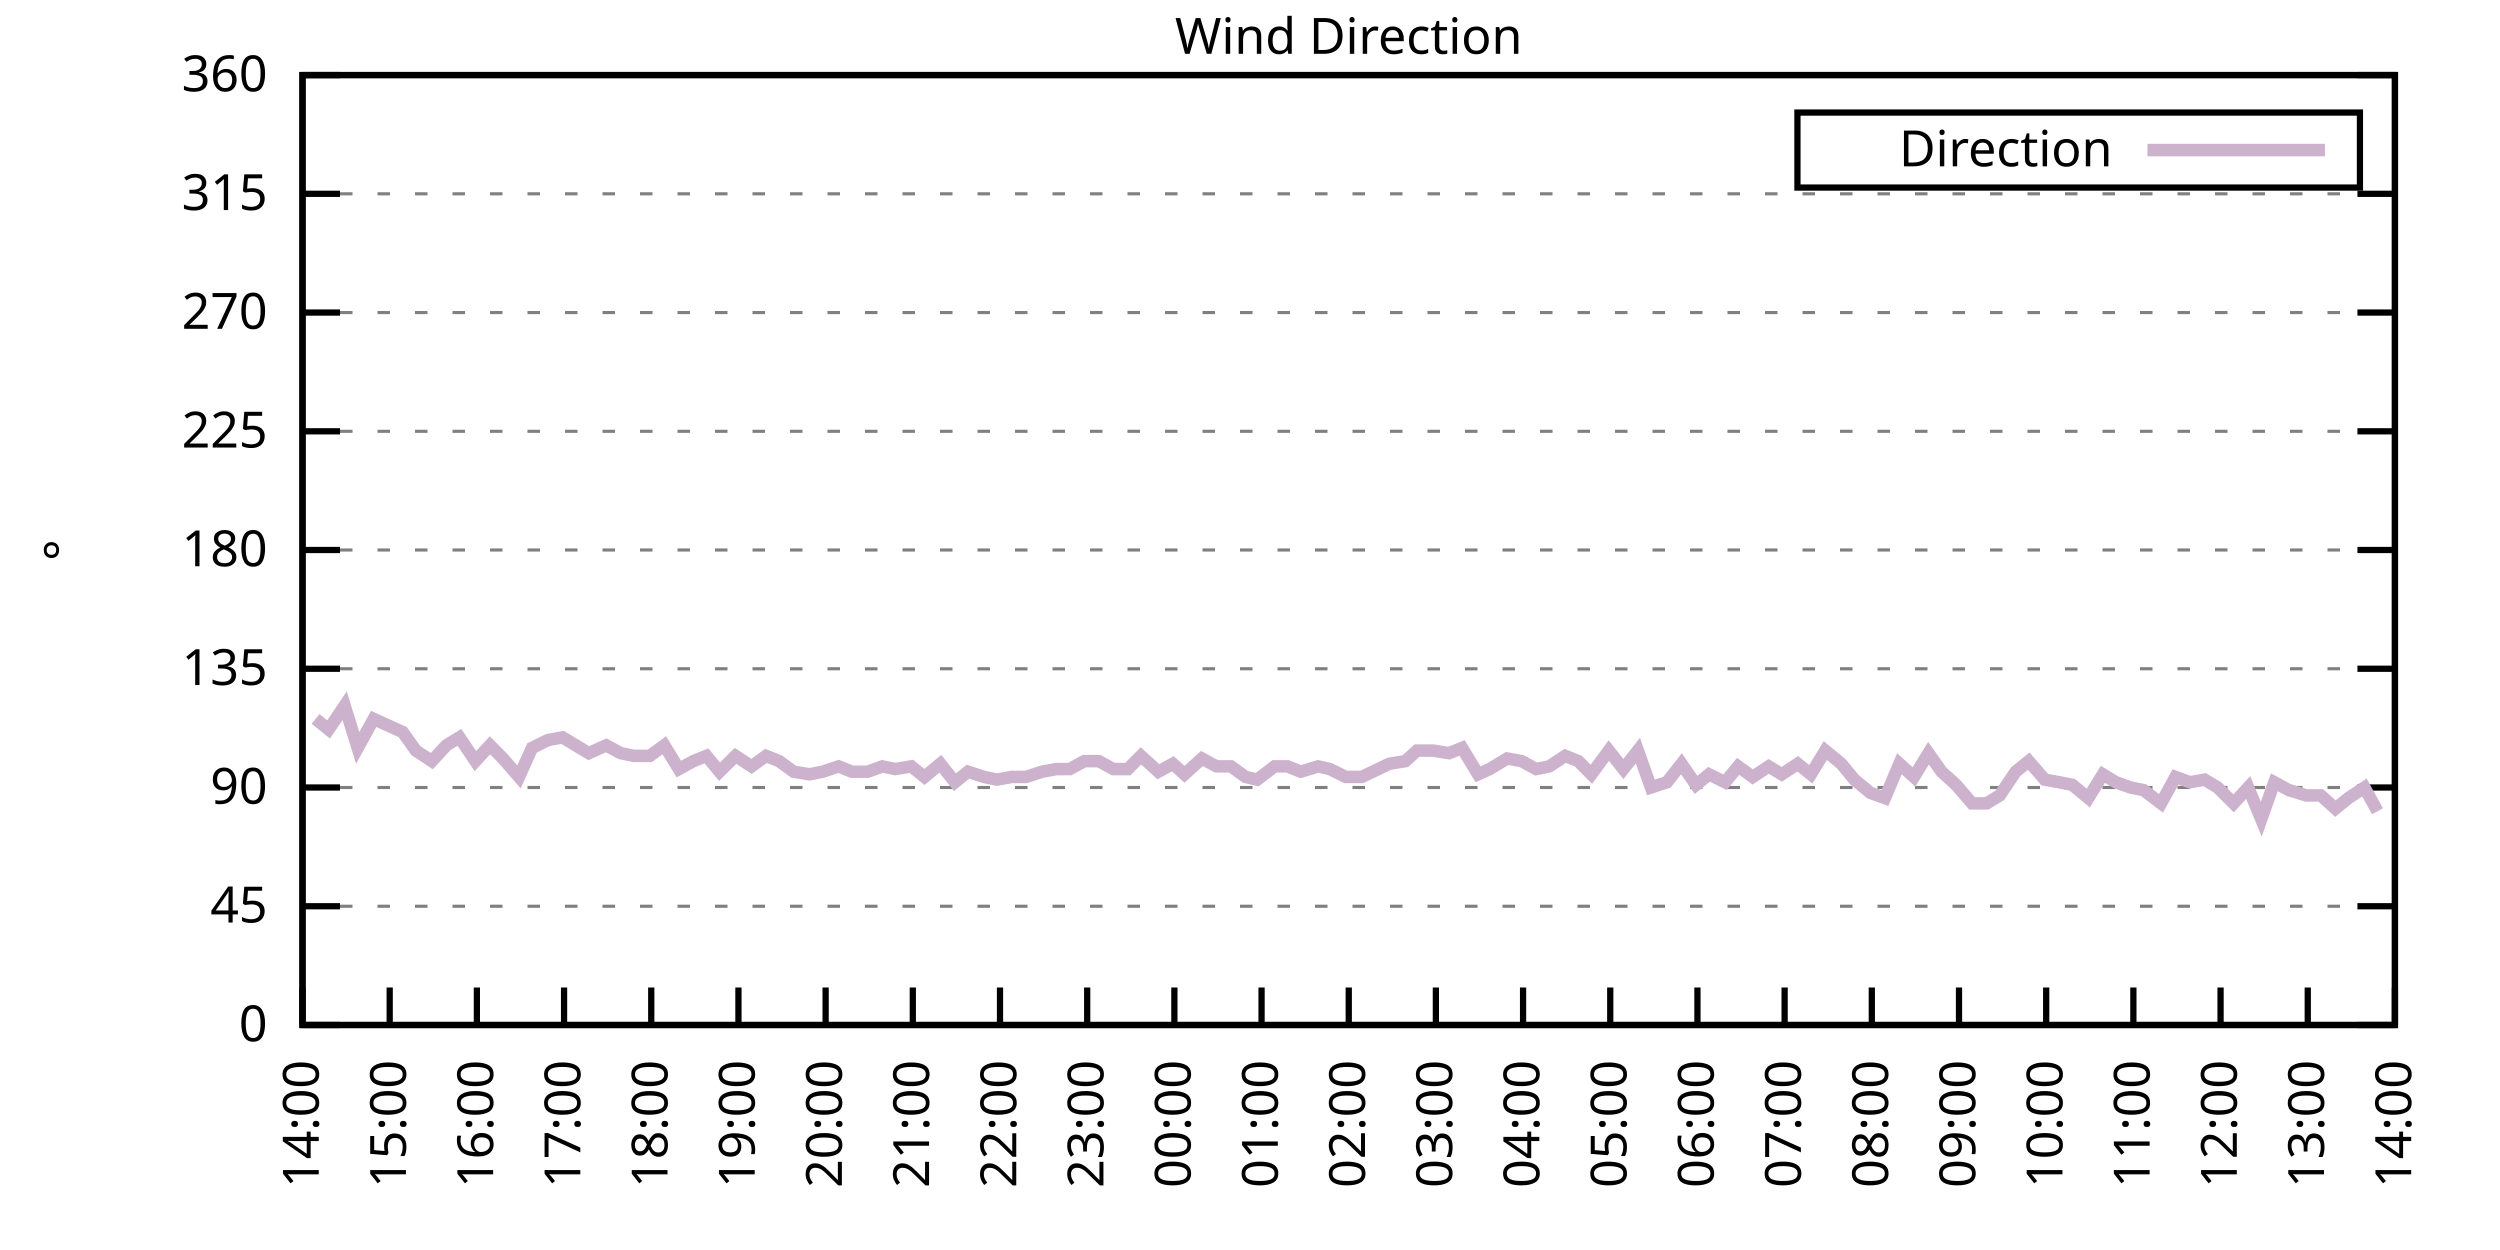
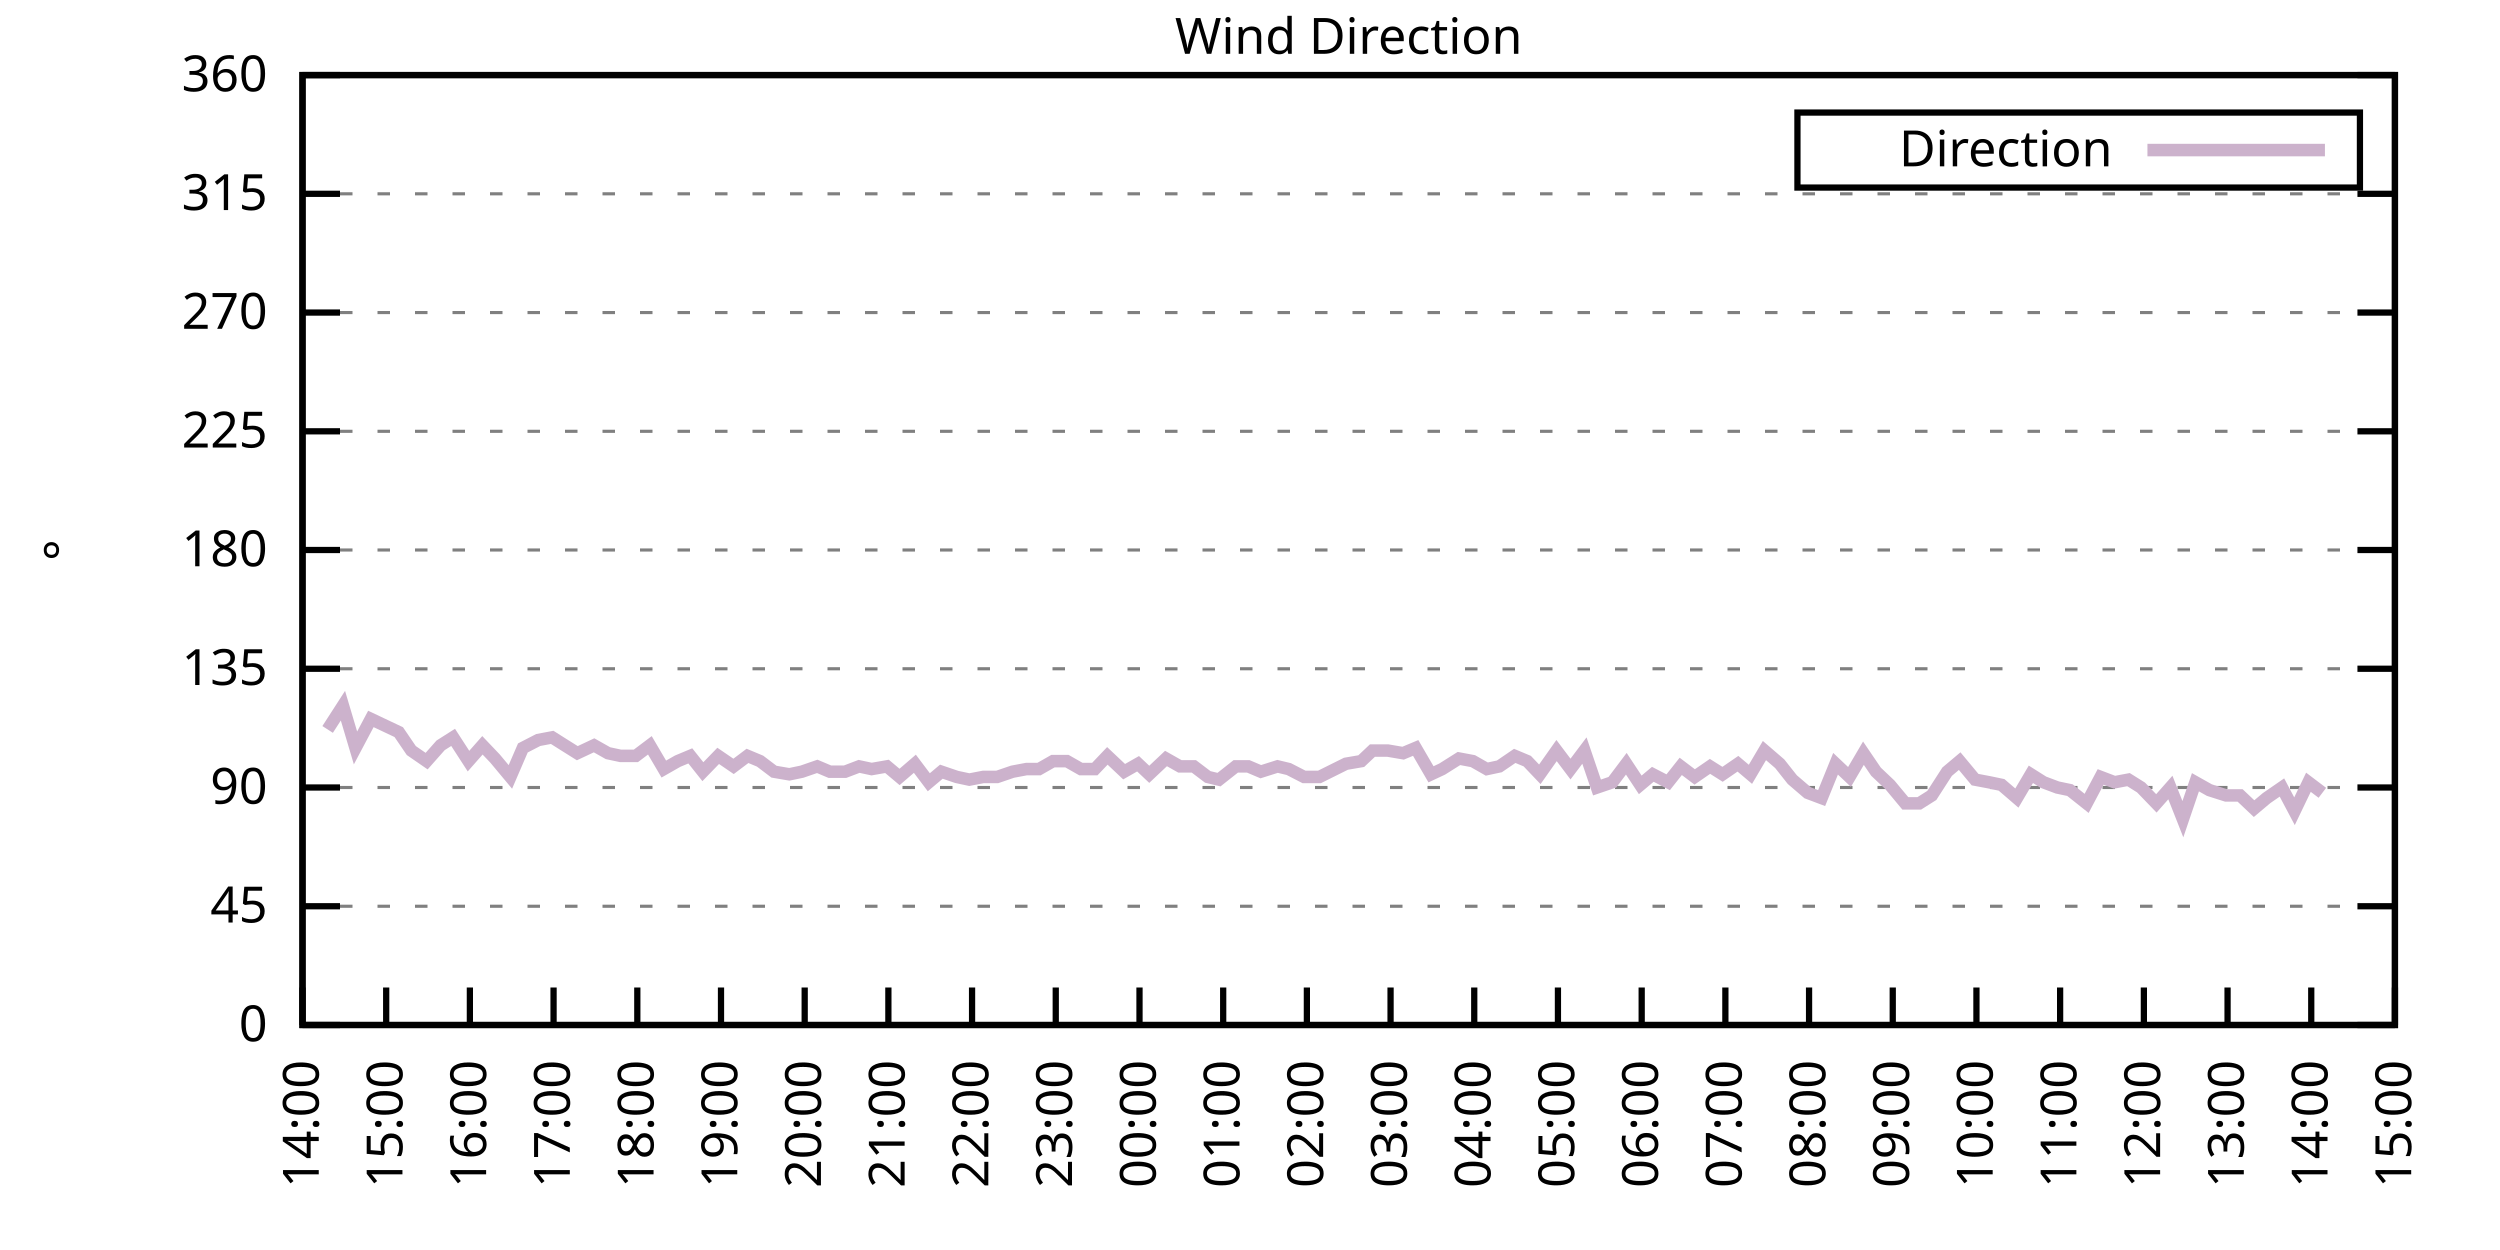
<svg xmlns="http://www.w3.org/2000/svg" xmlns:xlink="http://www.w3.org/1999/xlink" width="400" height="200" viewBox="0 0 400 200">
  <g id="gnuplot_canvas">
    <rect x="0" y="0" width="400" height="200" fill="none" />
    <defs>
      <circle id="gpDot" r="0.5" stroke-width="0.5" stroke="currentColor" />
      <path id="gpPt0" stroke-width="0.333" stroke="currentColor" d="M-1,0 h2 M0,-1 v2" />
      <path id="gpPt1" stroke-width="0.333" stroke="currentColor" d="M-1,-1 L1,1 M1,-1 L-1,1" />
      <path id="gpPt2" stroke-width="0.333" stroke="currentColor" d="M-1,0 L1,0 M0,-1 L0,1 M-1,-1 L1,1 M-1,1 L1,-1" />
      <rect id="gpPt3" stroke-width="0.333" stroke="currentColor" x="-1" y="-1" width="2" height="2" />
      <rect id="gpPt4" stroke-width="0.333" stroke="currentColor" fill="currentColor" x="-1" y="-1" width="2" height="2" />
      <circle id="gpPt5" stroke-width="0.333" stroke="currentColor" cx="0" cy="0" r="1" />
      <use xlink:href="#gpPt5" id="gpPt6" fill="currentColor" stroke="none" />
      <path id="gpPt7" stroke-width="0.333" stroke="currentColor" d="M0,-1.33 L-1.33,0.67 L1.33,0.67 z" />
      <use xlink:href="#gpPt7" id="gpPt8" fill="currentColor" stroke="none" />
      <use xlink:href="#gpPt7" id="gpPt9" stroke="currentColor" transform="rotate(180)" />
      <use xlink:href="#gpPt9" id="gpPt10" fill="currentColor" stroke="none" />
      <use xlink:href="#gpPt3" id="gpPt11" stroke="currentColor" transform="rotate(45)" />
      <use xlink:href="#gpPt11" id="gpPt12" fill="currentColor" stroke="none" />
      <path id="gpPt13" stroke-width="0.333" stroke="currentColor" d="M0,1.330 L1.265,0.411 L0.782,-1.067 L-0.782,-1.076 L-1.265,0.411 z" />
      <use xlink:href="#gpPt13" id="gpPt14" fill="currentColor" stroke="none" />
      <filter id="textbox" filterUnits="objectBoundingBox" x="0" y="0" height="1" width="1">
        <feFlood flood-color="white" flood-opacity="1" result="bgnd" />
        <feComposite in="SourceGraphic" in2="bgnd" operator="atop" />
      </filter>
      <filter id="greybox" filterUnits="objectBoundingBox" x="0" y="0" height="1" width="1">
        <feFlood flood-color="lightgrey" flood-opacity="1" result="grey" />
        <feComposite in="SourceGraphic" in2="grey" operator="atop" />
      </filter>
    </defs>
    <g fill="none" color="white" stroke="currentColor" stroke-width="1.00" stroke-linecap="butt" stroke-linejoin="miter">
</g>
    <g fill="none" color="black" stroke="currentColor" stroke-width="1.00" stroke-linecap="butt" stroke-linejoin="miter">
      <g stroke="none" shape-rendering="crispEdges">
        <polygon fill="rgb(255, 255, 255)" points="48.40,164.00 383.18,164.00 383.18,12.02 48.40,12.02 " />
      </g>
    </g>
    <g fill="none" color="black" stroke="currentColor" stroke-width="1.00" stroke-linecap="butt" stroke-linejoin="miter">
</g>
    <g fill="none" color="black" stroke="black" stroke-width="0.50" stroke-linecap="butt" stroke-linejoin="miter">
</g>
    <g fill="none" color="gray" stroke="currentColor" stroke-width="0.50" stroke-linecap="butt" stroke-linejoin="miter">
      <path stroke="gray" stroke-dasharray="2,4" class="gridline" d="M48.40,164.00 L383.19,164.00  " />
    </g>
    <g fill="none" color="gray" stroke="gray" stroke-width="1.00" stroke-linecap="butt" stroke-linejoin="miter">
</g>
    <g fill="none" color="black" stroke="currentColor" stroke-width="1.00" stroke-linecap="butt" stroke-linejoin="miter">
      <path stroke="black" d="M48.40,164.00 L54.40,164.00 M383.19,164.00 L377.19,164.00  " />
      <g transform="translate(42.80,166.60)" stroke="none" fill="black" font-family="Sans" font-size="8.00" text-anchor="end">
        <text>
          <tspan font-family="Sans"> 0</tspan>
        </text>
      </g>
    </g>
    <g fill="none" color="black" stroke="currentColor" stroke-width="1.00" stroke-linecap="butt" stroke-linejoin="miter">
</g>
    <g fill="none" color="black" stroke="black" stroke-width="0.50" stroke-linecap="butt" stroke-linejoin="miter">
</g>
    <g fill="none" color="gray" stroke="currentColor" stroke-width="0.50" stroke-linecap="butt" stroke-linejoin="miter">
      <path stroke="gray" stroke-dasharray="2,4" class="gridline" d="M48.40,145.00 L383.19,145.00  " />
    </g>
    <g fill="none" color="gray" stroke="gray" stroke-width="1.00" stroke-linecap="butt" stroke-linejoin="miter">
</g>
    <g fill="none" color="black" stroke="currentColor" stroke-width="1.00" stroke-linecap="butt" stroke-linejoin="miter">
      <path stroke="black" d="M48.40,145.00 L54.40,145.00 M383.19,145.00 L377.19,145.00  " />
      <g transform="translate(42.80,147.60)" stroke="none" fill="black" font-family="Sans" font-size="8.00" text-anchor="end">
        <text>
          <tspan font-family="Sans"> 45</tspan>
        </text>
      </g>
    </g>
    <g fill="none" color="black" stroke="currentColor" stroke-width="1.00" stroke-linecap="butt" stroke-linejoin="miter">
</g>
    <g fill="none" color="black" stroke="black" stroke-width="0.50" stroke-linecap="butt" stroke-linejoin="miter">
</g>
    <g fill="none" color="gray" stroke="currentColor" stroke-width="0.50" stroke-linecap="butt" stroke-linejoin="miter">
      <path stroke="gray" stroke-dasharray="2,4" class="gridline" d="M48.40,126.00 L383.19,126.00  " />
    </g>
    <g fill="none" color="gray" stroke="gray" stroke-width="1.00" stroke-linecap="butt" stroke-linejoin="miter">
</g>
    <g fill="none" color="black" stroke="currentColor" stroke-width="1.00" stroke-linecap="butt" stroke-linejoin="miter">
      <path stroke="black" d="M48.40,126.00 L54.40,126.00 M383.19,126.00 L377.19,126.00  " />
      <g transform="translate(42.80,128.60)" stroke="none" fill="black" font-family="Sans" font-size="8.00" text-anchor="end">
        <text>
          <tspan font-family="Sans"> 90</tspan>
        </text>
      </g>
    </g>
    <g fill="none" color="black" stroke="currentColor" stroke-width="1.00" stroke-linecap="butt" stroke-linejoin="miter">
</g>
    <g fill="none" color="black" stroke="black" stroke-width="0.50" stroke-linecap="butt" stroke-linejoin="miter">
</g>
    <g fill="none" color="gray" stroke="currentColor" stroke-width="0.50" stroke-linecap="butt" stroke-linejoin="miter">
      <path stroke="gray" stroke-dasharray="2,4" class="gridline" d="M48.40,107.00 L383.19,107.00  " />
    </g>
    <g fill="none" color="gray" stroke="gray" stroke-width="1.00" stroke-linecap="butt" stroke-linejoin="miter">
</g>
    <g fill="none" color="black" stroke="currentColor" stroke-width="1.00" stroke-linecap="butt" stroke-linejoin="miter">
      <path stroke="black" d="M48.40,107.00 L54.40,107.00 M383.19,107.00 L377.19,107.00  " />
      <g transform="translate(42.80,109.60)" stroke="none" fill="black" font-family="Sans" font-size="8.00" text-anchor="end">
        <text>
          <tspan font-family="Sans"> 135</tspan>
        </text>
      </g>
    </g>
    <g fill="none" color="black" stroke="currentColor" stroke-width="1.00" stroke-linecap="butt" stroke-linejoin="miter">
</g>
    <g fill="none" color="black" stroke="black" stroke-width="0.50" stroke-linecap="butt" stroke-linejoin="miter">
</g>
    <g fill="none" color="gray" stroke="currentColor" stroke-width="0.50" stroke-linecap="butt" stroke-linejoin="miter">
      <path stroke="gray" stroke-dasharray="2,4" class="gridline" d="M48.40,88.00 L383.19,88.00  " />
    </g>
    <g fill="none" color="gray" stroke="gray" stroke-width="1.00" stroke-linecap="butt" stroke-linejoin="miter">
</g>
    <g fill="none" color="black" stroke="currentColor" stroke-width="1.00" stroke-linecap="butt" stroke-linejoin="miter">
      <path stroke="black" d="M48.40,88.00 L54.40,88.00 M383.19,88.00 L377.19,88.00  " />
      <g transform="translate(42.80,90.60)" stroke="none" fill="black" font-family="Sans" font-size="8.00" text-anchor="end">
        <text>
          <tspan font-family="Sans"> 180</tspan>
        </text>
      </g>
    </g>
    <g fill="none" color="black" stroke="currentColor" stroke-width="1.00" stroke-linecap="butt" stroke-linejoin="miter">
</g>
    <g fill="none" color="black" stroke="black" stroke-width="0.50" stroke-linecap="butt" stroke-linejoin="miter">
</g>
    <g fill="none" color="gray" stroke="currentColor" stroke-width="0.50" stroke-linecap="butt" stroke-linejoin="miter">
      <path stroke="gray" stroke-dasharray="2,4" class="gridline" d="M48.40,69.01 L383.19,69.01  " />
    </g>
    <g fill="none" color="gray" stroke="gray" stroke-width="1.00" stroke-linecap="butt" stroke-linejoin="miter">
</g>
    <g fill="none" color="black" stroke="currentColor" stroke-width="1.00" stroke-linecap="butt" stroke-linejoin="miter">
      <path stroke="black" d="M48.40,69.01 L54.40,69.01 M383.19,69.01 L377.19,69.01  " />
      <g transform="translate(42.80,71.61)" stroke="none" fill="black" font-family="Sans" font-size="8.00" text-anchor="end">
        <text>
          <tspan font-family="Sans"> 225</tspan>
        </text>
      </g>
    </g>
    <g fill="none" color="black" stroke="currentColor" stroke-width="1.00" stroke-linecap="butt" stroke-linejoin="miter">
</g>
    <g fill="none" color="black" stroke="black" stroke-width="0.50" stroke-linecap="butt" stroke-linejoin="miter">
</g>
    <g fill="none" color="gray" stroke="currentColor" stroke-width="0.50" stroke-linecap="butt" stroke-linejoin="miter">
      <path stroke="gray" stroke-dasharray="2,4" class="gridline" d="M48.40,50.01 L383.19,50.01  " />
    </g>
    <g fill="none" color="gray" stroke="gray" stroke-width="1.00" stroke-linecap="butt" stroke-linejoin="miter">
</g>
    <g fill="none" color="black" stroke="currentColor" stroke-width="1.00" stroke-linecap="butt" stroke-linejoin="miter">
      <path stroke="black" d="M48.40,50.01 L54.40,50.01 M383.19,50.01 L377.19,50.01  " />
      <g transform="translate(42.80,52.61)" stroke="none" fill="black" font-family="Sans" font-size="8.00" text-anchor="end">
        <text>
          <tspan font-family="Sans"> 270</tspan>
        </text>
      </g>
    </g>
    <g fill="none" color="black" stroke="currentColor" stroke-width="1.00" stroke-linecap="butt" stroke-linejoin="miter">
</g>
    <g fill="none" color="black" stroke="black" stroke-width="0.50" stroke-linecap="butt" stroke-linejoin="miter">
</g>
    <g fill="none" color="gray" stroke="currentColor" stroke-width="0.50" stroke-linecap="butt" stroke-linejoin="miter">
      <path stroke="gray" stroke-dasharray="2,4" class="gridline" d="M48.40,31.01 L383.19,31.01  " />
    </g>
    <g fill="none" color="gray" stroke="gray" stroke-width="1.00" stroke-linecap="butt" stroke-linejoin="miter">
</g>
    <g fill="none" color="black" stroke="currentColor" stroke-width="1.00" stroke-linecap="butt" stroke-linejoin="miter">
      <path stroke="black" d="M48.40,31.01 L54.40,31.01 M383.19,31.01 L377.19,31.01  " />
      <g transform="translate(42.80,33.61)" stroke="none" fill="black" font-family="Sans" font-size="8.00" text-anchor="end">
        <text>
          <tspan font-family="Sans"> 315</tspan>
        </text>
      </g>
    </g>
    <g fill="none" color="black" stroke="currentColor" stroke-width="1.00" stroke-linecap="butt" stroke-linejoin="miter">
</g>
    <g fill="none" color="black" stroke="black" stroke-width="0.50" stroke-linecap="butt" stroke-linejoin="miter">
</g>
    <g fill="none" color="gray" stroke="currentColor" stroke-width="0.50" stroke-linecap="butt" stroke-linejoin="miter">
      <path stroke="gray" stroke-dasharray="2,4" class="gridline" d="M48.40,12.01 L383.19,12.01  " />
    </g>
    <g fill="none" color="gray" stroke="gray" stroke-width="1.00" stroke-linecap="butt" stroke-linejoin="miter">
</g>
    <g fill="none" color="black" stroke="currentColor" stroke-width="1.00" stroke-linecap="butt" stroke-linejoin="miter">
      <path stroke="black" d="M48.40,12.01 L54.40,12.01 M383.19,12.01 L377.19,12.01  " />
      <g transform="translate(42.80,14.61)" stroke="none" fill="black" font-family="Sans" font-size="8.00" text-anchor="end">
        <text>
          <tspan font-family="Sans"> 360</tspan>
        </text>
      </g>
    </g>
    <g fill="none" color="black" stroke="currentColor" stroke-width="1.00" stroke-linecap="butt" stroke-linejoin="miter">
      <path stroke="black" d="M48.40,164.00 L48.40,158.00  " />
      <g transform="translate(51.00,169.60) rotate(270.00)" stroke="none" fill="black" font-family="Sans" font-size="8.00" text-anchor="end">
        <text>
          <tspan font-family="Sans">14:00</tspan>
        </text>
      </g>
    </g>
    <g fill="none" color="black" stroke="currentColor" stroke-width="1.00" stroke-linecap="butt" stroke-linejoin="miter">
-       <path stroke="black" d="M62.35,164.00 L62.35,158.00  " />
-       <g transform="translate(64.95,169.60) rotate(270.00)" stroke="none" fill="black" font-family="Sans" font-size="8.00" text-anchor="end">
+       <path stroke="black" d="M61.79,164.00 L61.79,158.00  " />
+       <g transform="translate(64.39,169.60) rotate(270.00)" stroke="none" fill="black" font-family="Sans" font-size="8.00" text-anchor="end">
        <text>
          <tspan font-family="Sans">15:00</tspan>
        </text>
      </g>
    </g>
    <g fill="none" color="black" stroke="currentColor" stroke-width="1.00" stroke-linecap="butt" stroke-linejoin="miter">
-       <path stroke="black" d="M76.30,164.00 L76.30,158.00  " />
-       <g transform="translate(78.90,169.60) rotate(270.00)" stroke="none" fill="black" font-family="Sans" font-size="8.00" text-anchor="end">
+       <path stroke="black" d="M75.18,164.00 L75.18,158.00  " />
+       <g transform="translate(77.78,169.60) rotate(270.00)" stroke="none" fill="black" font-family="Sans" font-size="8.00" text-anchor="end">
        <text>
          <tspan font-family="Sans">16:00</tspan>
        </text>
      </g>
    </g>
    <g fill="none" color="black" stroke="currentColor" stroke-width="1.00" stroke-linecap="butt" stroke-linejoin="miter">
-       <path stroke="black" d="M90.25,164.00 L90.25,158.00  " />
-       <g transform="translate(92.85,169.60) rotate(270.00)" stroke="none" fill="black" font-family="Sans" font-size="8.00" text-anchor="end">
+       <path stroke="black" d="M88.57,164.00 L88.57,158.00  " />
+       <g transform="translate(91.17,169.60) rotate(270.00)" stroke="none" fill="black" font-family="Sans" font-size="8.00" text-anchor="end">
        <text>
          <tspan font-family="Sans">17:00</tspan>
        </text>
      </g>
    </g>
    <g fill="none" color="black" stroke="currentColor" stroke-width="1.00" stroke-linecap="butt" stroke-linejoin="miter">
-       <path stroke="black" d="M104.20,164.00 L104.20,158.00  " />
-       <g transform="translate(106.80,169.60) rotate(270.00)" stroke="none" fill="black" font-family="Sans" font-size="8.00" text-anchor="end">
+       <path stroke="black" d="M101.97,164.00 L101.97,158.00  " />
+       <g transform="translate(104.57,169.60) rotate(270.00)" stroke="none" fill="black" font-family="Sans" font-size="8.00" text-anchor="end">
        <text>
          <tspan font-family="Sans">18:00</tspan>
        </text>
      </g>
    </g>
    <g fill="none" color="black" stroke="currentColor" stroke-width="1.00" stroke-linecap="butt" stroke-linejoin="miter">
-       <path stroke="black" d="M118.15,164.00 L118.15,158.00  " />
-       <g transform="translate(120.75,169.60) rotate(270.00)" stroke="none" fill="black" font-family="Sans" font-size="8.00" text-anchor="end">
+       <path stroke="black" d="M115.36,164.00 L115.36,158.00  " />
+       <g transform="translate(117.96,169.60) rotate(270.00)" stroke="none" fill="black" font-family="Sans" font-size="8.00" text-anchor="end">
        <text>
          <tspan font-family="Sans">19:00</tspan>
        </text>
      </g>
    </g>
    <g fill="none" color="black" stroke="currentColor" stroke-width="1.00" stroke-linecap="butt" stroke-linejoin="miter">
-       <path stroke="black" d="M132.10,164.00 L132.10,158.00  " />
-       <g transform="translate(134.70,169.60) rotate(270.00)" stroke="none" fill="black" font-family="Sans" font-size="8.00" text-anchor="end">
+       <path stroke="black" d="M128.75,164.00 L128.75,158.00  " />
+       <g transform="translate(131.35,169.60) rotate(270.00)" stroke="none" fill="black" font-family="Sans" font-size="8.00" text-anchor="end">
        <text>
          <tspan font-family="Sans">20:00</tspan>
        </text>
      </g>
    </g>
    <g fill="none" color="black" stroke="currentColor" stroke-width="1.00" stroke-linecap="butt" stroke-linejoin="miter">
-       <path stroke="black" d="M146.05,164.00 L146.05,158.00  " />
-       <g transform="translate(148.65,169.60) rotate(270.00)" stroke="none" fill="black" font-family="Sans" font-size="8.00" text-anchor="end">
+       <path stroke="black" d="M142.14,164.00 L142.14,158.00  " />
+       <g transform="translate(144.74,169.60) rotate(270.00)" stroke="none" fill="black" font-family="Sans" font-size="8.00" text-anchor="end">
        <text>
          <tspan font-family="Sans">21:00</tspan>
        </text>
      </g>
    </g>
    <g fill="none" color="black" stroke="currentColor" stroke-width="1.00" stroke-linecap="butt" stroke-linejoin="miter">
-       <path stroke="black" d="M160.00,164.00 L160.00,158.00  " />
-       <g transform="translate(162.60,169.60) rotate(270.00)" stroke="none" fill="black" font-family="Sans" font-size="8.00" text-anchor="end">
+       <path stroke="black" d="M155.53,164.00 L155.53,158.00  " />
+       <g transform="translate(158.13,169.60) rotate(270.00)" stroke="none" fill="black" font-family="Sans" font-size="8.00" text-anchor="end">
        <text>
          <tspan font-family="Sans">22:00</tspan>
        </text>
      </g>
    </g>
    <g fill="none" color="black" stroke="currentColor" stroke-width="1.00" stroke-linecap="butt" stroke-linejoin="miter">
-       <path stroke="black" d="M173.95,164.00 L173.95,158.00  " />
-       <g transform="translate(176.55,169.60) rotate(270.00)" stroke="none" fill="black" font-family="Sans" font-size="8.00" text-anchor="end">
+       <path stroke="black" d="M168.92,164.00 L168.92,158.00  " />
+       <g transform="translate(171.52,169.60) rotate(270.00)" stroke="none" fill="black" font-family="Sans" font-size="8.00" text-anchor="end">
        <text>
          <tspan font-family="Sans">23:00</tspan>
        </text>
      </g>
    </g>
    <g fill="none" color="black" stroke="currentColor" stroke-width="1.00" stroke-linecap="butt" stroke-linejoin="miter">
-       <path stroke="black" d="M187.90,164.00 L187.90,158.00  " />
-       <g transform="translate(190.50,169.60) rotate(270.00)" stroke="none" fill="black" font-family="Sans" font-size="8.00" text-anchor="end">
+       <path stroke="black" d="M182.32,164.00 L182.32,158.00  " />
+       <g transform="translate(184.92,169.60) rotate(270.00)" stroke="none" fill="black" font-family="Sans" font-size="8.00" text-anchor="end">
        <text>
          <tspan font-family="Sans">00:00</tspan>
        </text>
      </g>
    </g>
    <g fill="none" color="black" stroke="currentColor" stroke-width="1.00" stroke-linecap="butt" stroke-linejoin="miter">
-       <path stroke="black" d="M201.85,164.00 L201.85,158.00  " />
-       <g transform="translate(204.45,169.60) rotate(270.00)" stroke="none" fill="black" font-family="Sans" font-size="8.00" text-anchor="end">
+       <path stroke="black" d="M195.71,164.00 L195.71,158.00  " />
+       <g transform="translate(198.31,169.60) rotate(270.00)" stroke="none" fill="black" font-family="Sans" font-size="8.00" text-anchor="end">
        <text>
          <tspan font-family="Sans">01:00</tspan>
        </text>
      </g>
    </g>
    <g fill="none" color="black" stroke="currentColor" stroke-width="1.00" stroke-linecap="butt" stroke-linejoin="miter">
-       <path stroke="black" d="M215.80,164.00 L215.80,158.00  " />
-       <g transform="translate(218.40,169.60) rotate(270.00)" stroke="none" fill="black" font-family="Sans" font-size="8.00" text-anchor="end">
+       <path stroke="black" d="M209.10,164.00 L209.10,158.00  " />
+       <g transform="translate(211.70,169.60) rotate(270.00)" stroke="none" fill="black" font-family="Sans" font-size="8.00" text-anchor="end">
        <text>
          <tspan font-family="Sans">02:00</tspan>
        </text>
      </g>
    </g>
    <g fill="none" color="black" stroke="currentColor" stroke-width="1.00" stroke-linecap="butt" stroke-linejoin="miter">
-       <path stroke="black" d="M229.74,164.00 L229.74,158.00  " />
-       <g transform="translate(232.34,169.60) rotate(270.00)" stroke="none" fill="black" font-family="Sans" font-size="8.00" text-anchor="end">
+       <path stroke="black" d="M222.49,164.00 L222.49,158.00  " />
+       <g transform="translate(225.09,169.60) rotate(270.00)" stroke="none" fill="black" font-family="Sans" font-size="8.00" text-anchor="end">
        <text>
          <tspan font-family="Sans">03:00</tspan>
        </text>
      </g>
    </g>
    <g fill="none" color="black" stroke="currentColor" stroke-width="1.00" stroke-linecap="butt" stroke-linejoin="miter">
-       <path stroke="black" d="M243.69,164.00 L243.69,158.00  " />
-       <g transform="translate(246.29,169.60) rotate(270.00)" stroke="none" fill="black" font-family="Sans" font-size="8.00" text-anchor="end">
+       <path stroke="black" d="M235.88,164.00 L235.88,158.00  " />
+       <g transform="translate(238.48,169.60) rotate(270.00)" stroke="none" fill="black" font-family="Sans" font-size="8.00" text-anchor="end">
        <text>
          <tspan font-family="Sans">04:00</tspan>
        </text>
      </g>
    </g>
    <g fill="none" color="black" stroke="currentColor" stroke-width="1.00" stroke-linecap="butt" stroke-linejoin="miter">
-       <path stroke="black" d="M257.64,164.00 L257.64,158.00  " />
-       <g transform="translate(260.24,169.60) rotate(270.00)" stroke="none" fill="black" font-family="Sans" font-size="8.00" text-anchor="end">
+       <path stroke="black" d="M249.27,164.00 L249.27,158.00  " />
+       <g transform="translate(251.87,169.60) rotate(270.00)" stroke="none" fill="black" font-family="Sans" font-size="8.00" text-anchor="end">
        <text>
          <tspan font-family="Sans">05:00</tspan>
        </text>
      </g>
    </g>
    <g fill="none" color="black" stroke="currentColor" stroke-width="1.00" stroke-linecap="butt" stroke-linejoin="miter">
-       <path stroke="black" d="M271.59,164.00 L271.59,158.00  " />
-       <g transform="translate(274.19,169.60) rotate(270.00)" stroke="none" fill="black" font-family="Sans" font-size="8.00" text-anchor="end">
+       <path stroke="black" d="M262.67,164.00 L262.67,158.00  " />
+       <g transform="translate(265.27,169.60) rotate(270.00)" stroke="none" fill="black" font-family="Sans" font-size="8.00" text-anchor="end">
        <text>
          <tspan font-family="Sans">06:00</tspan>
        </text>
      </g>
    </g>
    <g fill="none" color="black" stroke="currentColor" stroke-width="1.00" stroke-linecap="butt" stroke-linejoin="miter">
-       <path stroke="black" d="M285.54,164.00 L285.54,158.00  " />
-       <g transform="translate(288.14,169.60) rotate(270.00)" stroke="none" fill="black" font-family="Sans" font-size="8.00" text-anchor="end">
+       <path stroke="black" d="M276.06,164.00 L276.06,158.00  " />
+       <g transform="translate(278.66,169.60) rotate(270.00)" stroke="none" fill="black" font-family="Sans" font-size="8.00" text-anchor="end">
        <text>
          <tspan font-family="Sans">07:00</tspan>
        </text>
      </g>
    </g>
    <g fill="none" color="black" stroke="currentColor" stroke-width="1.00" stroke-linecap="butt" stroke-linejoin="miter">
-       <path stroke="black" d="M299.49,164.00 L299.49,158.00  " />
-       <g transform="translate(302.09,169.60) rotate(270.00)" stroke="none" fill="black" font-family="Sans" font-size="8.00" text-anchor="end">
+       <path stroke="black" d="M289.45,164.00 L289.45,158.00  " />
+       <g transform="translate(292.05,169.60) rotate(270.00)" stroke="none" fill="black" font-family="Sans" font-size="8.00" text-anchor="end">
        <text>
          <tspan font-family="Sans">08:00</tspan>
        </text>
      </g>
    </g>
    <g fill="none" color="black" stroke="currentColor" stroke-width="1.00" stroke-linecap="butt" stroke-linejoin="miter">
-       <path stroke="black" d="M313.44,164.00 L313.44,158.00  " />
-       <g transform="translate(316.04,169.60) rotate(270.00)" stroke="none" fill="black" font-family="Sans" font-size="8.00" text-anchor="end">
+       <path stroke="black" d="M302.84,164.00 L302.84,158.00  " />
+       <g transform="translate(305.44,169.60) rotate(270.00)" stroke="none" fill="black" font-family="Sans" font-size="8.00" text-anchor="end">
        <text>
          <tspan font-family="Sans">09:00</tspan>
        </text>
      </g>
    </g>
    <g fill="none" color="black" stroke="currentColor" stroke-width="1.00" stroke-linecap="butt" stroke-linejoin="miter">
-       <path stroke="black" d="M327.39,164.00 L327.39,158.00  " />
-       <g transform="translate(329.99,169.60) rotate(270.00)" stroke="none" fill="black" font-family="Sans" font-size="8.00" text-anchor="end">
+       <path stroke="black" d="M316.23,164.00 L316.23,158.00  " />
+       <g transform="translate(318.83,169.60) rotate(270.00)" stroke="none" fill="black" font-family="Sans" font-size="8.00" text-anchor="end">
        <text>
          <tspan font-family="Sans">10:00</tspan>
        </text>
      </g>
    </g>
    <g fill="none" color="black" stroke="currentColor" stroke-width="1.00" stroke-linecap="butt" stroke-linejoin="miter">
-       <path stroke="black" d="M341.34,164.00 L341.34,158.00  " />
-       <g transform="translate(343.94,169.60) rotate(270.00)" stroke="none" fill="black" font-family="Sans" font-size="8.00" text-anchor="end">
+       <path stroke="black" d="M329.62,164.00 L329.62,158.00  " />
+       <g transform="translate(332.22,169.60) rotate(270.00)" stroke="none" fill="black" font-family="Sans" font-size="8.00" text-anchor="end">
        <text>
          <tspan font-family="Sans">11:00</tspan>
        </text>
      </g>
    </g>
    <g fill="none" color="black" stroke="currentColor" stroke-width="1.00" stroke-linecap="butt" stroke-linejoin="miter">
-       <path stroke="black" d="M355.29,164.00 L355.29,158.00  " />
-       <g transform="translate(357.89,169.60) rotate(270.00)" stroke="none" fill="black" font-family="Sans" font-size="8.00" text-anchor="end">
+       <path stroke="black" d="M343.02,164.00 L343.02,158.00  " />
+       <g transform="translate(345.62,169.60) rotate(270.00)" stroke="none" fill="black" font-family="Sans" font-size="8.00" text-anchor="end">
        <text>
          <tspan font-family="Sans">12:00</tspan>
        </text>
      </g>
    </g>
    <g fill="none" color="black" stroke="currentColor" stroke-width="1.00" stroke-linecap="butt" stroke-linejoin="miter">
-       <path stroke="black" d="M369.24,164.00 L369.24,158.00  " />
-       <g transform="translate(371.84,169.60) rotate(270.00)" stroke="none" fill="black" font-family="Sans" font-size="8.00" text-anchor="end">
+       <path stroke="black" d="M356.41,164.00 L356.41,158.00  " />
+       <g transform="translate(359.01,169.60) rotate(270.00)" stroke="none" fill="black" font-family="Sans" font-size="8.00" text-anchor="end">
        <text>
          <tspan font-family="Sans">13:00</tspan>
+         </text>
+       </g>
+     </g>
+     <g fill="none" color="black" stroke="currentColor" stroke-width="1.00" stroke-linecap="butt" stroke-linejoin="miter">
+       <path stroke="black" d="M369.80,164.00 L369.80,158.00  " />
+       <g transform="translate(372.40,169.60) rotate(270.00)" stroke="none" fill="black" font-family="Sans" font-size="8.00" text-anchor="end">
+         <text>
+           <tspan font-family="Sans">14:00</tspan>
        </text>
      </g>
    </g>
    <g fill="none" color="black" stroke="currentColor" stroke-width="1.00" stroke-linecap="butt" stroke-linejoin="miter">
      <path stroke="black" d="M383.19,164.00 L383.19,158.00  " />
      <g transform="translate(385.79,169.60) rotate(270.00)" stroke="none" fill="black" font-family="Sans" font-size="8.00" text-anchor="end">
        <text>
-           <tspan font-family="Sans">14:00</tspan>
+           <tspan font-family="Sans">15:00</tspan>
        </text>
      </g>
    </g>
    <g fill="none" color="black" stroke="currentColor" stroke-width="1.00" stroke-linecap="butt" stroke-linejoin="miter">
</g>
    <g fill="none" color="black" stroke="currentColor" stroke-width="1.00" stroke-linecap="butt" stroke-linejoin="miter">
      <path stroke="black" d="M48.40,12.01 L48.40,164.00 L383.19,164.00 L383.19,12.01 L48.40,12.01 Z  " />
    </g>
    <g fill="none" color="black" stroke="currentColor" stroke-width="1.00" stroke-linecap="butt" stroke-linejoin="miter">
</g>
    <g fill="none" color="black" stroke="currentColor" stroke-width="1.00" stroke-linecap="butt" stroke-linejoin="miter">
      <path stroke="black" d="M287.59,30.01 L287.59,18.01 L377.59,18.01 L377.59,30.01 L287.59,30.01 Z  " />
    </g>
    <g id="Wind_direction_plot_1">
      <g fill="none" color="white" stroke="black" stroke-width="2.00" stroke-linecap="butt" stroke-linejoin="miter">
</g>
      <g fill="none" color="black" stroke="currentColor" stroke-width="2.00" stroke-linecap="butt" stroke-linejoin="miter">
        <g transform="translate(337.99,26.61)" stroke="none" fill="black" font-family="Sans" font-size="8.00" text-anchor="end">
          <text>
            <tspan font-family="Sans">Direction</tspan>
          </text>
        </g>
      </g>
      <g fill="none" color="black" stroke="currentColor" stroke-width="2.00" stroke-linecap="butt" stroke-linejoin="miter">
-         <path stroke="rgb(204, 178, 204)" d="M343.59,24.01 L371.99,24.01 M50.49,115.03 L52.58,116.71 L55.14,112.91 L57.23,119.67 L59.79,115.03 L64.44,117.14   L66.53,120.09 L69.09,121.78 L71.42,119.25 L73.51,117.98 L76.07,121.78 L78.39,119.25 L80.48,121.36 L83.04,124.31   L85.13,119.67 L87.69,118.40 L90.02,117.98 L92.11,119.25 L94.20,120.51 L96.99,119.25 L99.32,120.51 L101.41,120.94   L103.97,120.94 L106.29,119.25 L108.62,123.05 L110.94,121.78 L113.03,120.94 L115.13,123.47 L117.68,120.94 L120.24,122.62   L122.57,120.94 L124.66,121.78 L126.98,123.47 L129.54,123.89 L131.63,123.47 L134.19,122.62 L136.28,123.47 L138.84,123.47   L141.16,122.62 L143.26,123.05 L145.81,122.62 L147.91,124.31 L150.46,122.20 L152.79,125.16 L154.88,123.47 L157.44,124.31   L159.53,124.74 L161.86,124.31 L164.18,124.31 L166.74,123.47 L169.06,123.05 L171.16,123.05 L173.48,121.78 L175.81,121.78   L178.13,123.05 L180.46,123.05 L182.55,120.94 L185.34,123.47 L187.66,122.20 L189.52,123.89 L192.31,121.36 L194.64,122.62   L196.96,122.62 L199.29,124.31 L201.15,124.74 L203.94,122.62 L206.03,122.62 L208.12,123.47 L210.91,122.62 L212.77,123.05   L215.33,124.31 L217.89,124.31 L222.30,122.20 L224.86,121.78 L226.72,120.09 L229.28,120.09 L231.84,120.51 L233.93,119.67   L236.49,123.89 L238.35,123.05 L241.14,121.36 L243.46,121.78 L245.79,123.05 L247.88,122.62 L250.44,120.94 L252.53,121.78   L254.62,123.89 L257.41,120.09 L259.74,123.05 L262.06,120.09 L264.15,126.00 L266.71,125.16 L269.04,122.20 L271.36,125.58   L273.45,123.89 L276.01,125.16 L278.10,122.62 L280.43,124.31 L282.99,122.62 L285.08,123.89 L287.64,122.20 L289.73,123.89   L292.05,120.09 L294.61,122.20 L296.70,124.74 L299.26,126.85 L301.58,127.69 L303.91,122.20 L306.23,124.31 L308.56,120.51   L310.65,123.47 L312.98,125.58 L315.53,128.54 L317.86,128.54 L319.95,127.27 L322.51,123.47 L324.60,121.78 L327.16,124.74   L329.48,125.16 L331.58,125.58 L334.13,127.69 L336.46,123.89 L338.55,125.16 L340.88,126.00 L342.97,126.42 L345.76,128.54   L348.08,124.31 L350.41,125.16 L352.73,124.74 L354.83,126.00 L357.38,128.54 L359.71,126.00 L361.80,131.07 L363.89,125.16   L366.22,126.42 L369.01,127.27 L371.33,127.27 L373.66,129.38 L375.75,127.69 L378.31,126.00 L380.40,129.80  " />
+         <path stroke="rgb(204, 178, 204)" d="M343.59,24.01 L371.99,24.01 M52.42,116.71 L54.87,112.91 L56.88,119.67 L59.34,115.03 L63.80,117.14 L65.81,120.09   L68.26,121.78 L70.50,119.25 L72.50,117.98 L74.96,121.78 L77.19,119.25 L79.20,121.36 L81.66,124.31 L83.66,119.67   L86.12,118.40 L88.35,117.98 L90.36,119.25 L92.37,120.51 L95.05,119.25 L97.28,120.51 L99.29,120.94 L101.74,120.94   L103.98,119.25 L106.21,123.05 L108.44,121.78 L110.45,120.94 L112.46,123.47 L114.91,120.94 L117.37,122.62 L119.60,120.94   L121.61,121.78 L123.84,123.47 L126.29,123.89 L128.30,123.47 L130.76,122.62 L132.77,123.47 L135.22,123.47 L137.45,122.62   L139.46,123.05 L141.92,122.62 L143.93,124.31 L146.38,122.20 L148.61,125.16 L150.62,123.47 L153.08,124.31 L155.09,124.74   L157.32,124.31 L159.55,124.31 L162.01,123.47 L164.24,123.05 L166.25,123.05 L168.48,121.78 L170.71,121.78 L172.94,123.05   L175.17,123.05 L177.18,120.94 L179.86,123.47 L182.09,122.20 L183.88,123.89 L186.56,121.36 L188.79,122.62 L191.02,122.62   L193.25,124.31 L195.04,124.74 L197.72,122.62 L199.73,122.62 L201.73,123.47 L204.41,122.62 L206.20,123.05 L208.65,124.31   L211.11,124.31 L215.35,122.20 L217.80,121.78 L219.59,120.09 L222.04,120.09 L224.50,120.51 L226.51,119.67 L228.96,123.89   L230.75,123.05 L233.43,121.36 L235.66,121.78 L237.89,123.05 L239.90,122.62 L242.36,120.94 L244.36,121.78 L246.37,123.89   L249.05,120.09 L251.28,123.05 L253.51,120.09 L255.52,126.00 L257.98,125.16 L260.21,122.20 L262.44,125.58 L264.45,123.89   L266.91,125.16 L268.92,122.62 L271.15,124.31 L273.60,122.62 L275.61,123.89 L278.07,122.20 L280.07,123.89 L282.31,120.09   L284.76,122.20 L286.77,124.74 L289.23,126.85 L291.46,127.69 L293.69,122.20 L295.92,124.31 L298.15,120.51 L300.16,123.47   L302.39,125.58 L304.85,128.54 L307.08,128.54 L309.09,127.27 L311.54,123.47 L313.55,121.78 L316.01,124.74 L318.24,125.16   L320.25,125.58 L322.70,127.69 L324.94,123.89 L326.95,125.16 L329.18,126.00 L331.19,126.42 L333.86,128.54 L336.10,124.31   L338.33,125.16 L340.56,124.74 L342.57,126.00 L345.02,128.54 L347.26,126.00 L349.26,131.07 L351.27,125.16 L353.51,126.42   L356.18,127.27 L358.42,127.27 L360.65,129.38 L362.66,127.69 L365.11,126.00 L367.12,129.80 L369.35,125.16 L371.58,126.85    " />
      </g>
    </g>
    <g fill="none" color="black" stroke="currentColor" stroke-width="2.00" stroke-linecap="butt" stroke-linejoin="miter">
</g>
    <g fill="none" color="black" stroke="black" stroke-width="1.00" stroke-linecap="butt" stroke-linejoin="miter">
</g>
    <g fill="none" color="black" stroke="currentColor" stroke-width="1.00" stroke-linecap="butt" stroke-linejoin="miter">
      <path stroke="black" d="M48.40,12.01 L48.40,164.00 L383.19,164.00 L383.19,12.01 L48.40,12.01 Z  " />
      <g transform="translate(12.80,88.01) rotate(270.00)" stroke="none" fill="black" font-family="Sans" font-size="8.00" text-anchor="middle">
        <text>
          <tspan font-family="Sans">°</tspan>
        </text>
      </g>
    </g>
    <g fill="none" color="black" stroke="currentColor" stroke-width="1.00" stroke-linecap="butt" stroke-linejoin="miter">
</g>
    <g fill="none" color="black" stroke="currentColor" stroke-width="1.00" stroke-linecap="butt" stroke-linejoin="miter">
      <g transform="translate(215.79,8.61)" stroke="none" fill="black" font-family="Sans" font-size="8.00" text-anchor="middle">
        <text>
          <tspan font-family="Sans">Wind Direction</tspan>
        </text>
      </g>
    </g>
    <g fill="none" color="black" stroke="currentColor" stroke-width="1.00" stroke-linecap="butt" stroke-linejoin="miter">
</g>
  </g>
</svg>
